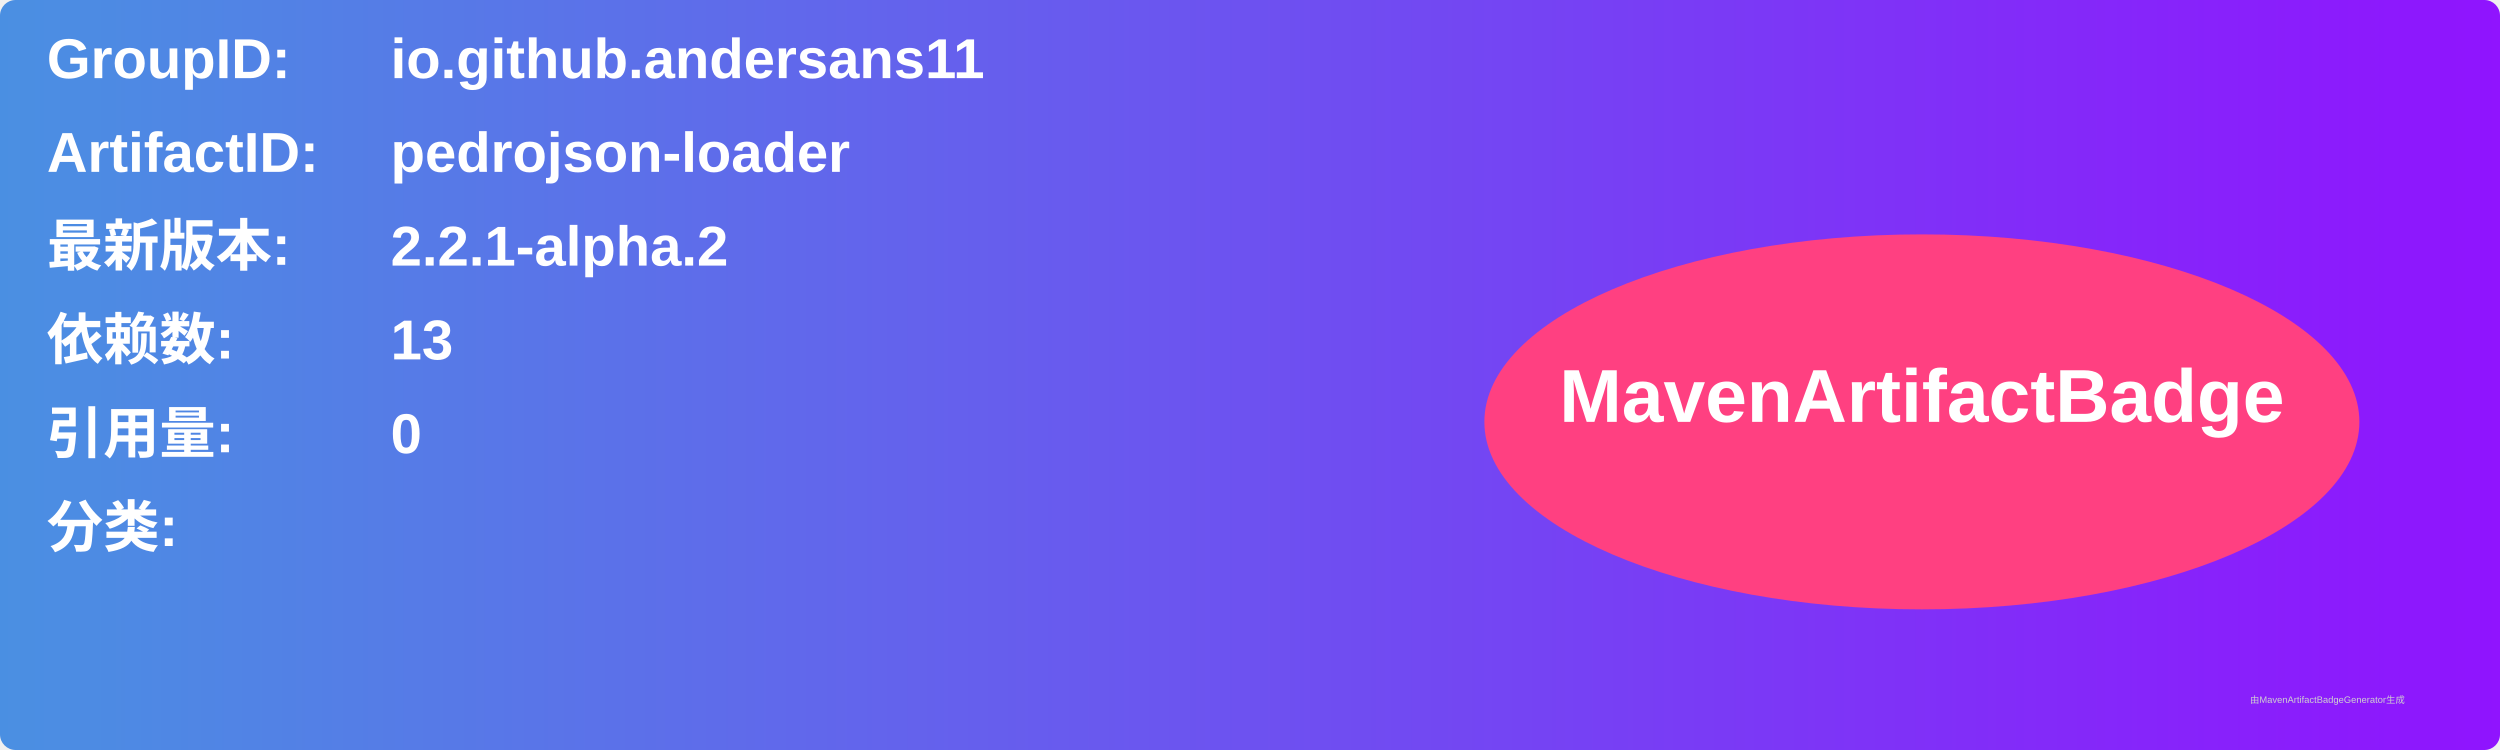
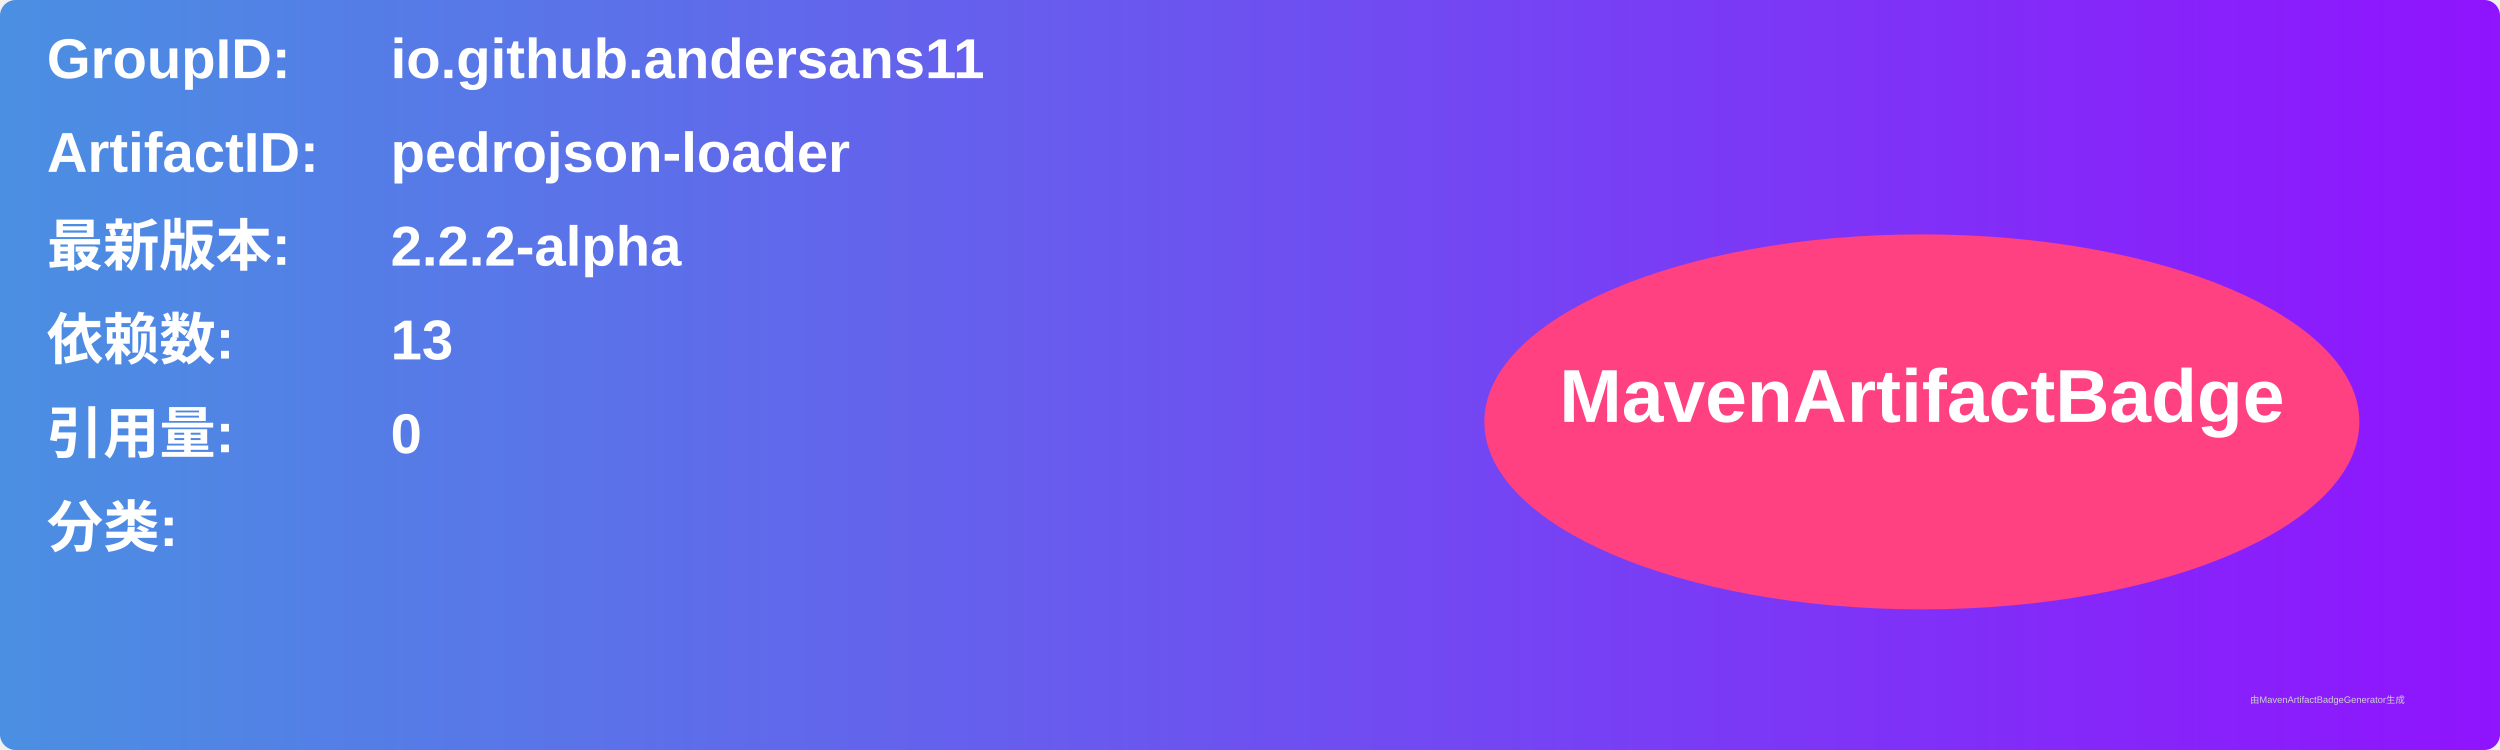
<svg xmlns="http://www.w3.org/2000/svg" width="800" height="240" viewBox="0 0 800 240">
  <linearGradient id="grad" x1="0%" y1="0%" x2="100%" y2="0%">
    <stop offset="0%" stop-color="#4a90e2" />
    <stop offset="100%" stop-color="#9013fe" />
  </linearGradient>
  <rect width="100%" height="100%" rx="5" ry="5" fill="url(#grad)" />
  <g transform="translate(15, 15)">
    <text x="0" y="10" font-family="Arial" font-size="18" fill="white" font-weight="bold" width="260">GroupID:</text>
    <text x="110" y="10" font-family="Arial" font-size="18" fill="white" font-weight="bold" width="460">io.github.andersans11</text>
    <text x="0" y="40" font-family="Arial" font-size="18" fill="white" font-weight="bold" width="260">ArtifactID:</text>
    <text x="110" y="40" font-family="Arial" font-size="18" fill="white" font-weight="bold" width="460">pedrojson-loader</text>
    <text x="0" y="70" font-family="Arial" font-size="18" fill="white" font-weight="bold">最新版本:</text>
    <text x="110" y="70" font-family="Arial" font-size="18" fill="white" font-weight="bold">
-       <tspan font-weight="bold">2.2.1-alpha.2</tspan>
+       <tspan font-weight="bold">2.2.2-alpha</tspan>
    </text>
    <text x="0" y="100" font-family="Arial" font-size="18" fill="white" font-weight="bold">依赖数: </text>
    <text x="110" y="100" font-family="Arial" font-size="18" fill="white">
      <tspan font-weight="bold">13</tspan>
    </text>
    <text x="0" y="130" font-family="Arial" font-size="18" fill="white" font-weight="bold">引用量: </text>
    <text x="110" y="130" font-family="Arial" font-size="18" fill="white">
      <tspan font-weight="bold">0</tspan>
    </text>
    <text x="0" y="160" font-family="Arial" font-size="18" fill="white" font-weight="bold">分类:</text>
    <text x="10" y="190" font-family="Arial" font-size="10" fill="white">
      <tspan font-weight="bold" />
    </text>
    <ellipse cx="600" cy="120" rx="140" ry="60" fill="#ff4081" />
    <text x="600" y="120" text-anchor="middle" font-family="Arial" font-size="24" fill="white" font-weight="bold">MavenArtifactBadge</text>
  </g>
  <text x="720" y="225" font-family="Arial" font-size="3" fill="#d0d0d0">由MavenArtifactBadgeGenerator生成</text>
</svg>
